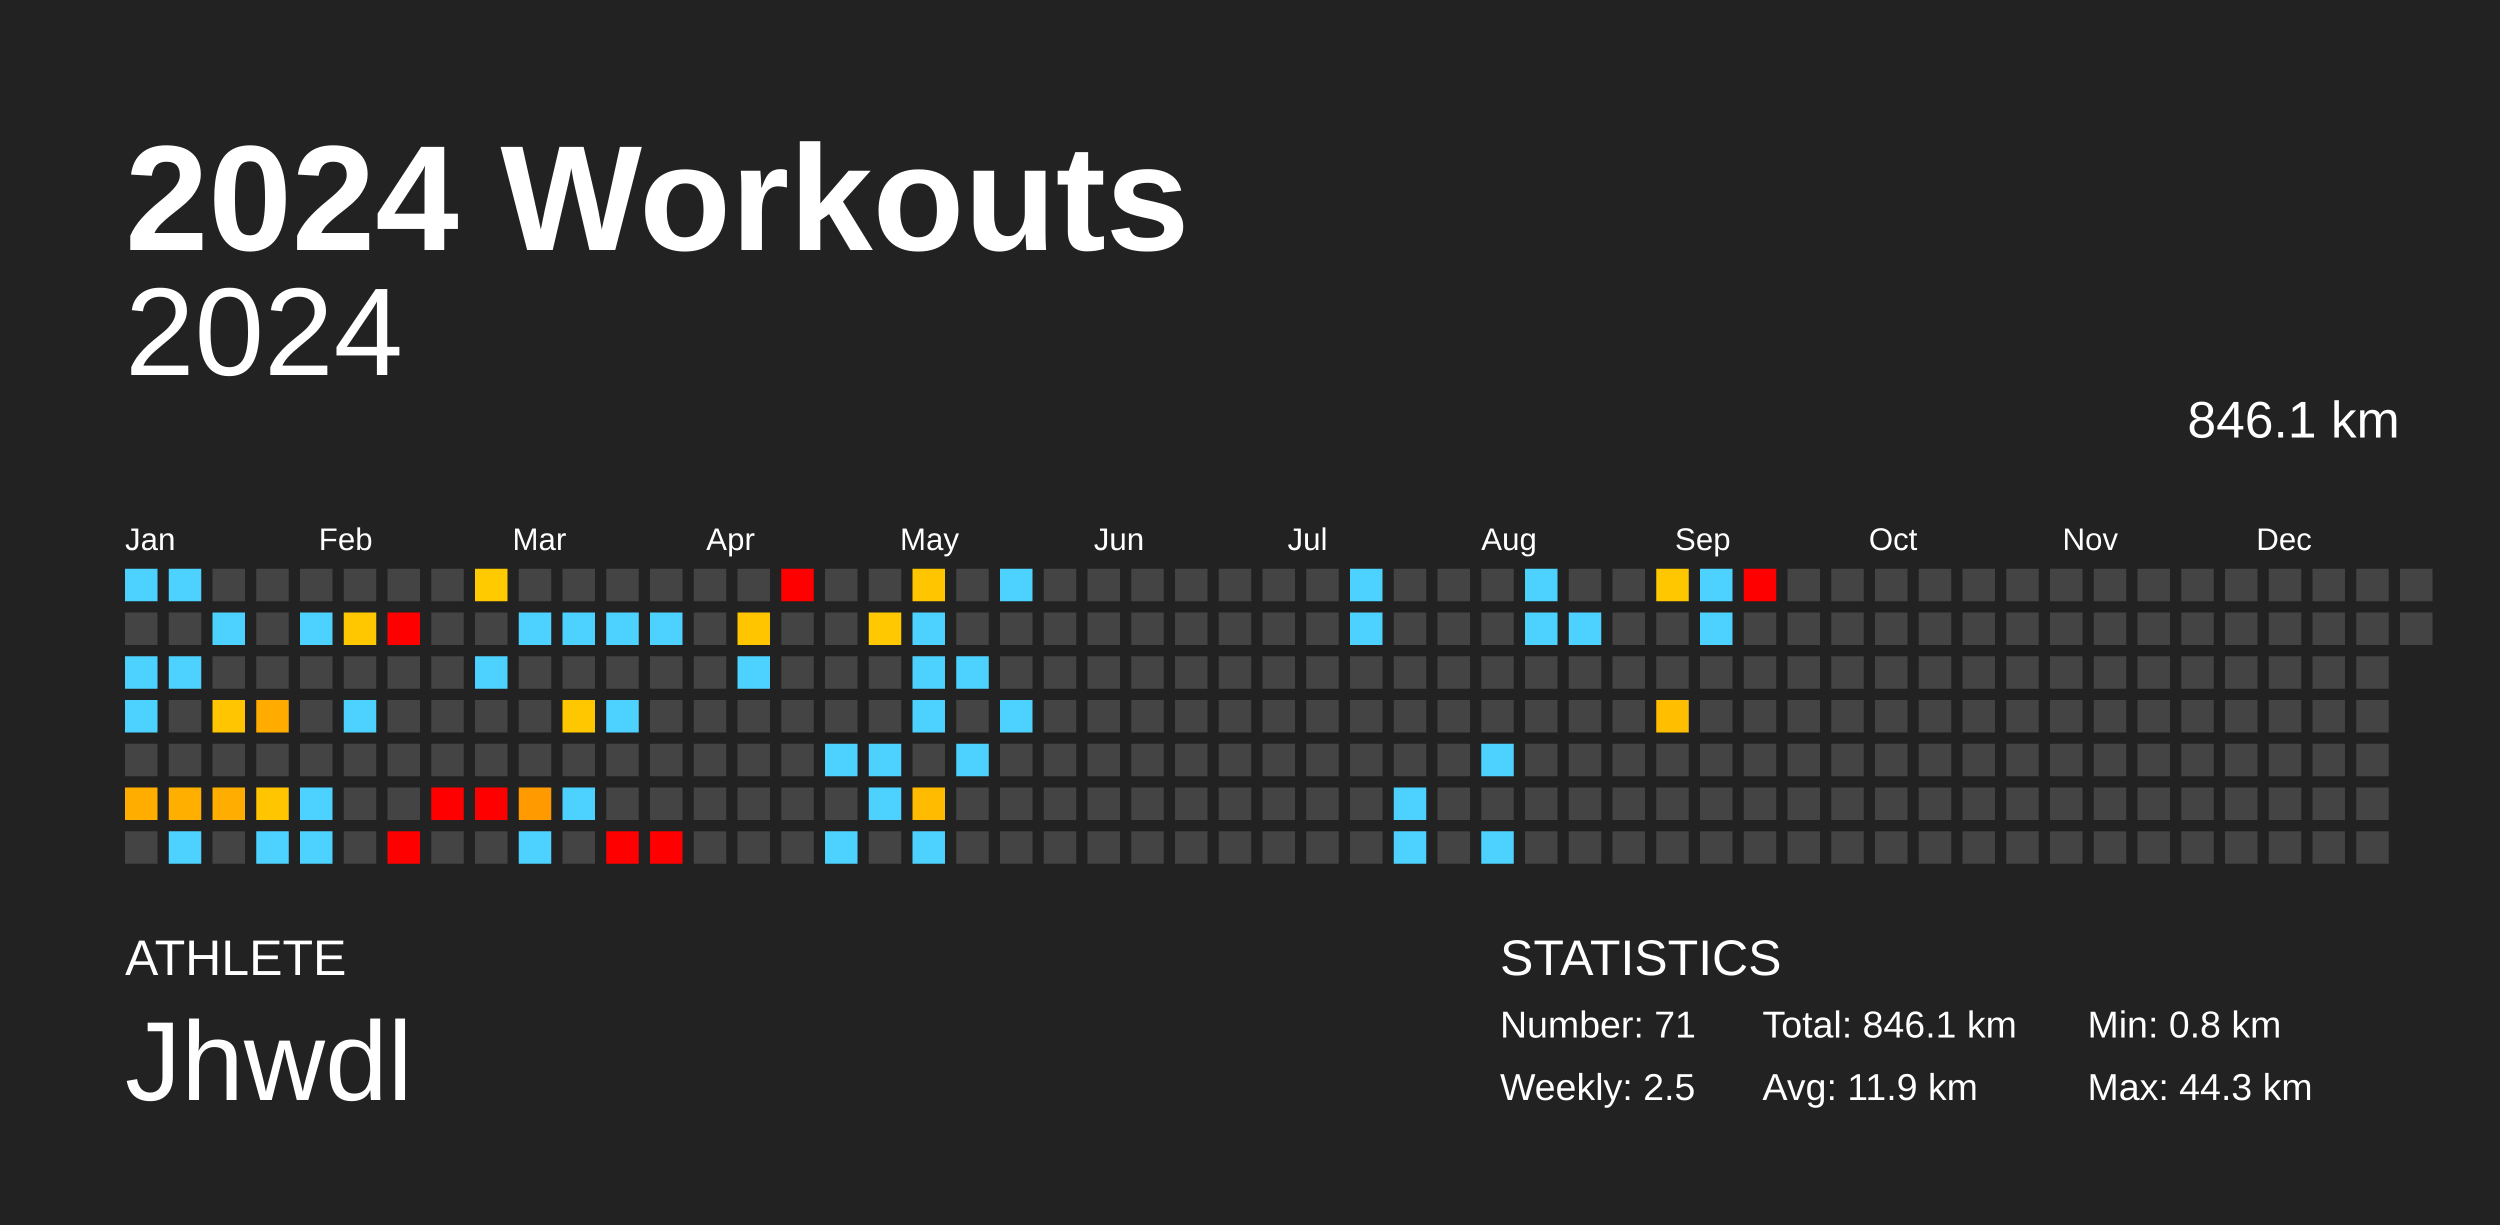
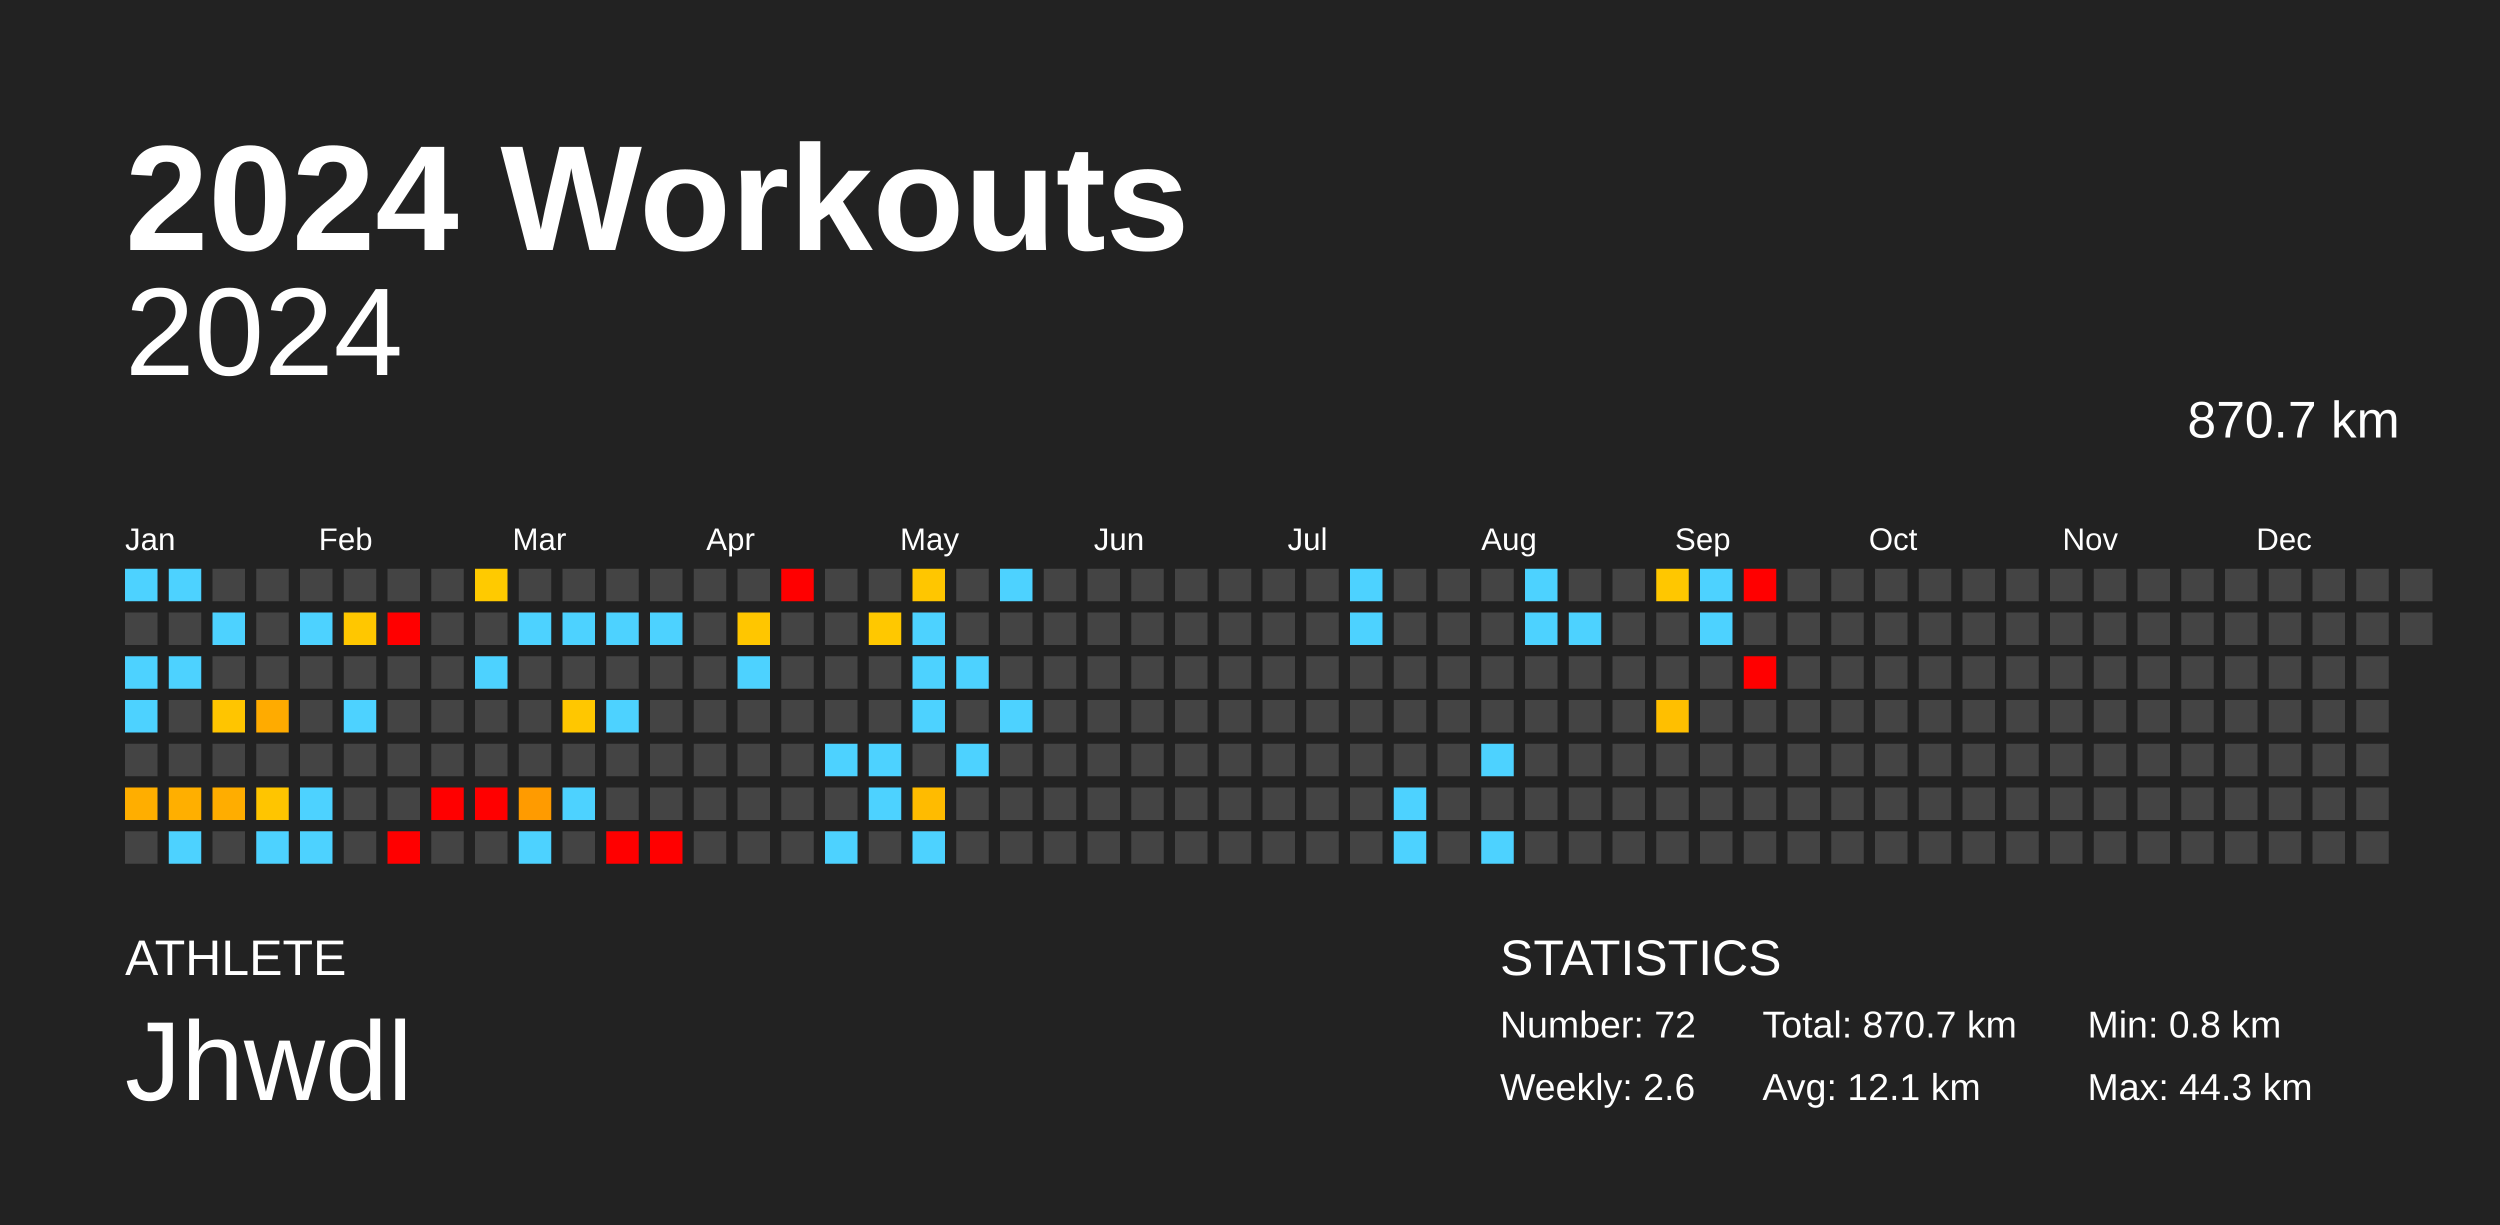
<svg xmlns="http://www.w3.org/2000/svg" baseProfile="full" height="98mm" version="1.1" viewBox="0,0,200,98" width="200mm">
  <defs />
  <rect fill="#222222" height="98" width="200" x="0" y="0" />
  <text fill="#FFFFFF" style="font-size:12px; font-family:Arial; font-weight:bold;" x="10" y="20">2024 Workouts</text>
  <text fill="#FFFFFF" style="font-size:4px; font-family:Arial" x="10" y="78">ATHLETE</text>
  <text fill="#FFFFFF" style="font-size:9px; font-family:Arial" x="10" y="88">Jhwdl</text>
  <text fill="#FFFFFF" style="font-size:4px; font-family:Arial" x="120" y="78">STATISTICS</text>
-   <text fill="#FFFFFF" style="font-size:3px; font-family:Arial" x="120" y="83">Number: 71</text>
-   <text fill="#FFFFFF" style="font-size:3px; font-family:Arial" x="120" y="88">Weekly: 2.5</text>
-   <text fill="#FFFFFF" style="font-size:3px; font-family:Arial" x="141" y="83">Total: 846.1 km</text>
-   <text fill="#FFFFFF" style="font-size:3px; font-family:Arial" x="141" y="88">Avg: 11.9 km</text>
+   <text fill="#FFFFFF" style="font-size:3px; font-family:Arial" x="120" y="83">Number: 72</text>
+   <text fill="#FFFFFF" style="font-size:3px; font-family:Arial" x="120" y="88">Weekly: 2.6</text>
+   <text fill="#FFFFFF" style="font-size:3px; font-family:Arial" x="141" y="83">Total: 870.7 km</text>
+   <text fill="#FFFFFF" style="font-size:3px; font-family:Arial" x="141" y="88">Avg: 12.1 km</text>
  <text fill="#FFFFFF" style="font-size:3px; font-family:Arial" x="167" y="83">Min: 0.8 km</text>
  <text fill="#FFFFFF" style="font-size:3px; font-family:Arial" x="167" y="88">Max: 44.3 km</text>
  <text alignment-baseline="hanging" fill="#FFFFFF" style="font-size:10.0px; font-family:Arial;" x="10" y="30">2024</text>
-   <text alignment-baseline="hanging" fill="#FFFFFF" style="font-size:4.125px; font-family:Arial;" x="175" y="35">846.1 km</text>
+   <text alignment-baseline="hanging" fill="#FFFFFF" style="font-size:4.125px; font-family:Arial;" x="175" y="35">870.7 km</text>
  <text fill="#FFFFFF" style="font-size:2.5px; font-family:Arial" x="10.0" y="44">Jan</text>
  <text fill="#FFFFFF" style="font-size:2.5px; font-family:Arial" x="25.5" y="44">Feb</text>
  <text fill="#FFFFFF" style="font-size:2.5px; font-family:Arial" x="41.0" y="44">Mar</text>
  <text fill="#FFFFFF" style="font-size:2.5px; font-family:Arial" x="56.5" y="44">Apr</text>
  <text fill="#FFFFFF" style="font-size:2.5px; font-family:Arial" x="72.0" y="44">May</text>
  <text fill="#FFFFFF" style="font-size:2.5px; font-family:Arial" x="87.5" y="44">Jun</text>
  <text fill="#FFFFFF" style="font-size:2.5px; font-family:Arial" x="103.0" y="44">Jul</text>
  <text fill="#FFFFFF" style="font-size:2.5px; font-family:Arial" x="118.5" y="44">Aug</text>
  <text fill="#FFFFFF" style="font-size:2.5px; font-family:Arial" x="134.0" y="44">Sep</text>
  <text fill="#FFFFFF" style="font-size:2.5px; font-family:Arial" x="149.5" y="44">Oct</text>
  <text fill="#FFFFFF" style="font-size:2.5px; font-family:Arial" x="165.0" y="44">Nov</text>
  <text fill="#FFFFFF" style="font-size:2.5px; font-family:Arial" x="180.5" y="44">Dec</text>
  <rect fill="#4dd2ff" height="2.6" width="2.6" x="10.0" y="45.5" />
  <rect fill="#444444" height="2.6" width="2.6" x="10.0" y="49.0" />
  <rect fill="#4dd2ff" height="2.6" width="2.6" x="10.0" y="52.5" />
  <rect fill="#4dd2ff" height="2.6" width="2.6" x="10.0" y="56.0" />
  <rect fill="#444444" height="2.6" width="2.6" x="10.0" y="59.5" />
  <rect fill="#ffae00" height="2.6" width="2.6" x="10.0" y="63.0" />
  <rect fill="#444444" height="2.6" width="2.6" x="10.0" y="66.5" />
  <rect fill="#4dd2ff" height="2.6" width="2.6" x="13.5" y="45.5" />
  <rect fill="#444444" height="2.6" width="2.6" x="13.5" y="49.0" />
  <rect fill="#4dd2ff" height="2.6" width="2.6" x="13.5" y="52.5" />
  <rect fill="#444444" height="2.6" width="2.6" x="13.5" y="56.0" />
  <rect fill="#444444" height="2.6" width="2.6" x="13.5" y="59.5" />
  <rect fill="#ffaf00" height="2.6" width="2.6" x="13.5" y="63.0" />
  <rect fill="#4dd2ff" height="2.6" width="2.6" x="13.5" y="66.5" />
  <rect fill="#444444" height="2.6" width="2.6" x="17.0" y="45.5" />
  <rect fill="#4dd2ff" height="2.6" width="2.6" x="17.0" y="49.0" />
  <rect fill="#444444" height="2.6" width="2.6" x="17.0" y="52.5" />
  <rect fill="#ffc500" height="2.6" width="2.6" x="17.0" y="56.0" />
  <rect fill="#444444" height="2.6" width="2.6" x="17.0" y="59.5" />
  <rect fill="#ffad00" height="2.6" width="2.6" x="17.0" y="63.0" />
  <rect fill="#444444" height="2.6" width="2.6" x="17.0" y="66.5" />
  <rect fill="#444444" height="2.6" width="2.6" x="20.5" y="45.5" />
  <rect fill="#444444" height="2.6" width="2.6" x="20.5" y="49.0" />
  <rect fill="#444444" height="2.6" width="2.6" x="20.5" y="52.5" />
  <rect fill="#ffab00" height="2.6" width="2.6" x="20.5" y="56.0" />
  <rect fill="#444444" height="2.6" width="2.6" x="20.5" y="59.5" />
  <rect fill="#ffc500" height="2.6" width="2.6" x="20.5" y="63.0" />
  <rect fill="#4dd2ff" height="2.6" width="2.6" x="20.5" y="66.5" />
  <rect fill="#444444" height="2.6" width="2.6" x="24.0" y="45.5" />
  <rect fill="#4dd2ff" height="2.6" width="2.6" x="24.0" y="49.0" />
  <rect fill="#444444" height="2.6" width="2.6" x="24.0" y="52.5" />
  <rect fill="#444444" height="2.6" width="2.6" x="24.0" y="56.0" />
  <rect fill="#444444" height="2.6" width="2.6" x="24.0" y="59.5" />
  <rect fill="#4dd2ff" height="2.6" width="2.6" x="24.0" y="63.0" />
  <rect fill="#4dd2ff" height="2.6" width="2.6" x="24.0" y="66.5" />
  <rect fill="#444444" height="2.6" width="2.6" x="27.5" y="45.5" />
  <rect fill="#ffc700" height="2.6" width="2.6" x="27.5" y="49.0" />
  <rect fill="#444444" height="2.6" width="2.6" x="27.5" y="52.5" />
  <rect fill="#4dd2ff" height="2.6" width="2.6" x="27.5" y="56.0" />
  <rect fill="#444444" height="2.6" width="2.6" x="27.5" y="59.5" />
  <rect fill="#444444" height="2.6" width="2.6" x="27.5" y="63.0" />
  <rect fill="#444444" height="2.6" width="2.6" x="27.5" y="66.5" />
  <rect fill="#444444" height="2.6" width="2.6" x="31.0" y="45.5" />
  <rect fill="red" height="2.6" width="2.6" x="31.0" y="49.0" />
  <rect fill="#444444" height="2.6" width="2.6" x="31.0" y="52.5" />
  <rect fill="#444444" height="2.6" width="2.6" x="31.0" y="56.0" />
  <rect fill="#444444" height="2.6" width="2.6" x="31.0" y="59.5" />
  <rect fill="#444444" height="2.6" width="2.6" x="31.0" y="63.0" />
  <rect fill="red" height="2.6" width="2.6" x="31.0" y="66.5" />
  <rect fill="#444444" height="2.6" width="2.6" x="34.5" y="45.5" />
  <rect fill="#444444" height="2.6" width="2.6" x="34.5" y="49.0" />
  <rect fill="#444444" height="2.6" width="2.6" x="34.5" y="52.5" />
  <rect fill="#444444" height="2.6" width="2.6" x="34.5" y="56.0" />
  <rect fill="#444444" height="2.6" width="2.6" x="34.5" y="59.5" />
  <rect fill="red" height="2.6" width="2.6" x="34.5" y="63.0" />
  <rect fill="#444444" height="2.6" width="2.6" x="34.5" y="66.5" />
  <rect fill="#ffca00" height="2.6" width="2.6" x="38.0" y="45.5" />
  <rect fill="#444444" height="2.6" width="2.6" x="38.0" y="49.0" />
  <rect fill="#4dd2ff" height="2.6" width="2.6" x="38.0" y="52.5" />
  <rect fill="#444444" height="2.6" width="2.6" x="38.0" y="56.0" />
  <rect fill="#444444" height="2.6" width="2.6" x="38.0" y="59.5" />
  <rect fill="red" height="2.6" width="2.6" x="38.0" y="63.0" />
  <rect fill="#444444" height="2.6" width="2.6" x="38.0" y="66.5" />
  <rect fill="#444444" height="2.6" width="2.6" x="41.5" y="45.5" />
  <rect fill="#4dd2ff" height="2.6" width="2.6" x="41.5" y="49.0" />
  <rect fill="#444444" height="2.6" width="2.6" x="41.5" y="52.5" />
  <rect fill="#444444" height="2.6" width="2.6" x="41.5" y="56.0" />
  <rect fill="#444444" height="2.6" width="2.6" x="41.5" y="59.5" />
  <rect fill="#ff9b00" height="2.6" width="2.6" x="41.5" y="63.0" />
  <rect fill="#4dd2ff" height="2.6" width="2.6" x="41.5" y="66.5" />
  <rect fill="#444444" height="2.6" width="2.6" x="45.0" y="45.5" />
  <rect fill="#4dd2ff" height="2.6" width="2.6" x="45.0" y="49.0" />
  <rect fill="#444444" height="2.6" width="2.6" x="45.0" y="52.5" />
  <rect fill="#ffc700" height="2.6" width="2.6" x="45.0" y="56.0" />
  <rect fill="#444444" height="2.6" width="2.6" x="45.0" y="59.5" />
  <rect fill="#4dd2ff" height="2.6" width="2.6" x="45.0" y="63.0" />
  <rect fill="#444444" height="2.6" width="2.6" x="45.0" y="66.5" />
  <rect fill="#444444" height="2.6" width="2.6" x="48.5" y="45.5" />
  <rect fill="#4dd2ff" height="2.6" width="2.6" x="48.5" y="49.0" />
  <rect fill="#444444" height="2.6" width="2.6" x="48.5" y="52.5" />
  <rect fill="#4dd2ff" height="2.6" width="2.6" x="48.5" y="56.0" />
  <rect fill="#444444" height="2.6" width="2.6" x="48.5" y="59.5" />
  <rect fill="#444444" height="2.6" width="2.6" x="48.5" y="63.0" />
  <rect fill="red" height="2.6" width="2.6" x="48.5" y="66.5" />
  <rect fill="#444444" height="2.6" width="2.6" x="52.0" y="45.5" />
  <rect fill="#4dd2ff" height="2.6" width="2.6" x="52.0" y="49.0" />
  <rect fill="#444444" height="2.6" width="2.6" x="52.0" y="52.5" />
  <rect fill="#444444" height="2.6" width="2.6" x="52.0" y="56.0" />
  <rect fill="#444444" height="2.6" width="2.6" x="52.0" y="59.5" />
  <rect fill="#444444" height="2.6" width="2.6" x="52.0" y="63.0" />
  <rect fill="red" height="2.6" width="2.6" x="52.0" y="66.5" />
  <rect fill="#444444" height="2.6" width="2.6" x="55.5" y="45.5" />
  <rect fill="#444444" height="2.6" width="2.6" x="55.5" y="49.0" />
  <rect fill="#444444" height="2.6" width="2.6" x="55.5" y="52.5" />
  <rect fill="#444444" height="2.6" width="2.6" x="55.5" y="56.0" />
  <rect fill="#444444" height="2.6" width="2.6" x="55.5" y="59.5" />
  <rect fill="#444444" height="2.6" width="2.6" x="55.5" y="63.0" />
  <rect fill="#444444" height="2.6" width="2.6" x="55.5" y="66.5" />
  <rect fill="#444444" height="2.6" width="2.6" x="59.0" y="45.5" />
  <rect fill="#ffc600" height="2.6" width="2.6" x="59.0" y="49.0" />
  <rect fill="#4dd2ff" height="2.6" width="2.6" x="59.0" y="52.5" />
  <rect fill="#444444" height="2.6" width="2.6" x="59.0" y="56.0" />
  <rect fill="#444444" height="2.6" width="2.6" x="59.0" y="59.5" />
  <rect fill="#444444" height="2.6" width="2.6" x="59.0" y="63.0" />
  <rect fill="#444444" height="2.6" width="2.6" x="59.0" y="66.5" />
  <rect fill="red" height="2.6" width="2.6" x="62.5" y="45.5" />
  <rect fill="#444444" height="2.6" width="2.6" x="62.5" y="49.0" />
  <rect fill="#444444" height="2.6" width="2.6" x="62.5" y="52.5" />
  <rect fill="#444444" height="2.6" width="2.6" x="62.5" y="56.0" />
  <rect fill="#444444" height="2.6" width="2.6" x="62.5" y="59.5" />
  <rect fill="#444444" height="2.6" width="2.6" x="62.5" y="63.0" />
  <rect fill="#444444" height="2.6" width="2.6" x="62.5" y="66.5" />
  <rect fill="#444444" height="2.6" width="2.6" x="66.0" y="45.5" />
  <rect fill="#444444" height="2.6" width="2.6" x="66.0" y="49.0" />
  <rect fill="#444444" height="2.6" width="2.6" x="66.0" y="52.5" />
  <rect fill="#444444" height="2.6" width="2.6" x="66.0" y="56.0" />
  <rect fill="#4dd2ff" height="2.6" width="2.6" x="66.0" y="59.5" />
  <rect fill="#444444" height="2.6" width="2.6" x="66.0" y="63.0" />
  <rect fill="#4dd2ff" height="2.6" width="2.6" x="66.0" y="66.5" />
  <rect fill="#444444" height="2.6" width="2.6" x="69.5" y="45.5" />
  <rect fill="#ffc800" height="2.6" width="2.6" x="69.5" y="49.0" />
  <rect fill="#444444" height="2.6" width="2.6" x="69.5" y="52.5" />
  <rect fill="#444444" height="2.6" width="2.6" x="69.5" y="56.0" />
  <rect fill="#4dd2ff" height="2.6" width="2.6" x="69.5" y="59.5" />
  <rect fill="#4dd2ff" height="2.6" width="2.6" x="69.5" y="63.0" />
  <rect fill="#444444" height="2.6" width="2.6" x="69.5" y="66.5" />
  <rect fill="#ffc600" height="2.6" width="2.6" x="73.0" y="45.5" />
  <rect fill="#4dd2ff" height="2.6" width="2.6" x="73.0" y="49.0" />
  <rect fill="#4dd2ff" height="2.6" width="2.6" x="73.0" y="52.5" />
  <rect fill="#4dd2ff" height="2.6" width="2.6" x="73.0" y="56.0" />
  <rect fill="#444444" height="2.6" width="2.6" x="73.0" y="59.5" />
  <rect fill="#ffbb00" height="2.6" width="2.6" x="73.0" y="63.0" />
  <rect fill="#4dd2ff" height="2.6" width="2.6" x="73.0" y="66.5" />
  <rect fill="#444444" height="2.6" width="2.6" x="76.5" y="45.5" />
  <rect fill="#444444" height="2.6" width="2.6" x="76.5" y="49.0" />
  <rect fill="#4dd2ff" height="2.6" width="2.6" x="76.5" y="52.5" />
  <rect fill="#444444" height="2.6" width="2.6" x="76.5" y="56.0" />
  <rect fill="#4dd2ff" height="2.6" width="2.6" x="76.5" y="59.5" />
  <rect fill="#444444" height="2.6" width="2.6" x="76.5" y="63.0" />
  <rect fill="#444444" height="2.6" width="2.6" x="76.5" y="66.5" />
  <rect fill="#4dd2ff" height="2.6" width="2.6" x="80.0" y="45.5" />
  <rect fill="#444444" height="2.6" width="2.6" x="80.0" y="49.0" />
  <rect fill="#444444" height="2.6" width="2.6" x="80.0" y="52.5" />
  <rect fill="#4dd2ff" height="2.6" width="2.6" x="80.0" y="56.0" />
  <rect fill="#444444" height="2.6" width="2.6" x="80.0" y="59.5" />
  <rect fill="#444444" height="2.6" width="2.6" x="80.0" y="63.0" />
  <rect fill="#444444" height="2.6" width="2.6" x="80.0" y="66.5" />
  <rect fill="#444444" height="2.6" width="2.6" x="83.5" y="45.5" />
  <rect fill="#444444" height="2.6" width="2.6" x="83.5" y="49.0" />
  <rect fill="#444444" height="2.6" width="2.6" x="83.5" y="52.5" />
  <rect fill="#444444" height="2.6" width="2.6" x="83.5" y="56.0" />
  <rect fill="#444444" height="2.6" width="2.6" x="83.5" y="59.5" />
  <rect fill="#444444" height="2.6" width="2.6" x="83.5" y="63.0" />
  <rect fill="#444444" height="2.6" width="2.6" x="83.5" y="66.5" />
  <rect fill="#444444" height="2.6" width="2.6" x="87.0" y="45.5" />
  <rect fill="#444444" height="2.6" width="2.6" x="87.0" y="49.0" />
  <rect fill="#444444" height="2.6" width="2.6" x="87.0" y="52.5" />
  <rect fill="#444444" height="2.6" width="2.6" x="87.0" y="56.0" />
  <rect fill="#444444" height="2.6" width="2.6" x="87.0" y="59.5" />
  <rect fill="#444444" height="2.6" width="2.6" x="87.0" y="63.0" />
  <rect fill="#444444" height="2.6" width="2.6" x="87.0" y="66.5" />
  <rect fill="#444444" height="2.6" width="2.6" x="90.5" y="45.5" />
  <rect fill="#444444" height="2.6" width="2.6" x="90.5" y="49.0" />
  <rect fill="#444444" height="2.6" width="2.6" x="90.5" y="52.5" />
  <rect fill="#444444" height="2.6" width="2.6" x="90.5" y="56.0" />
  <rect fill="#444444" height="2.6" width="2.6" x="90.5" y="59.5" />
  <rect fill="#444444" height="2.6" width="2.6" x="90.5" y="63.0" />
  <rect fill="#444444" height="2.6" width="2.6" x="90.5" y="66.5" />
  <rect fill="#444444" height="2.6" width="2.6" x="94.0" y="45.5" />
  <rect fill="#444444" height="2.6" width="2.6" x="94.0" y="49.0" />
  <rect fill="#444444" height="2.6" width="2.6" x="94.0" y="52.5" />
  <rect fill="#444444" height="2.6" width="2.6" x="94.0" y="56.0" />
  <rect fill="#444444" height="2.6" width="2.6" x="94.0" y="59.5" />
  <rect fill="#444444" height="2.6" width="2.6" x="94.0" y="63.0" />
  <rect fill="#444444" height="2.6" width="2.6" x="94.0" y="66.5" />
  <rect fill="#444444" height="2.6" width="2.6" x="97.5" y="45.5" />
  <rect fill="#444444" height="2.6" width="2.6" x="97.5" y="49.0" />
  <rect fill="#444444" height="2.6" width="2.6" x="97.5" y="52.5" />
  <rect fill="#444444" height="2.6" width="2.6" x="97.5" y="56.0" />
  <rect fill="#444444" height="2.6" width="2.6" x="97.5" y="59.5" />
  <rect fill="#444444" height="2.6" width="2.6" x="97.5" y="63.0" />
  <rect fill="#444444" height="2.6" width="2.6" x="97.5" y="66.5" />
  <rect fill="#444444" height="2.6" width="2.6" x="101.0" y="45.5" />
  <rect fill="#444444" height="2.6" width="2.6" x="101.0" y="49.0" />
  <rect fill="#444444" height="2.6" width="2.6" x="101.0" y="52.5" />
  <rect fill="#444444" height="2.6" width="2.6" x="101.0" y="56.0" />
  <rect fill="#444444" height="2.6" width="2.6" x="101.0" y="59.5" />
  <rect fill="#444444" height="2.6" width="2.6" x="101.0" y="63.0" />
  <rect fill="#444444" height="2.6" width="2.6" x="101.0" y="66.5" />
  <rect fill="#444444" height="2.6" width="2.6" x="104.5" y="45.5" />
  <rect fill="#444444" height="2.6" width="2.6" x="104.5" y="49.0" />
  <rect fill="#444444" height="2.6" width="2.6" x="104.5" y="52.5" />
  <rect fill="#444444" height="2.6" width="2.6" x="104.5" y="56.0" />
  <rect fill="#444444" height="2.6" width="2.6" x="104.5" y="59.5" />
  <rect fill="#444444" height="2.6" width="2.6" x="104.5" y="63.0" />
  <rect fill="#444444" height="2.6" width="2.6" x="104.5" y="66.5" />
  <rect fill="#4dd2ff" height="2.6" width="2.6" x="108.0" y="45.5" />
  <rect fill="#4dd2ff" height="2.6" width="2.6" x="108.0" y="49.0" />
  <rect fill="#444444" height="2.6" width="2.6" x="108.0" y="52.5" />
  <rect fill="#444444" height="2.6" width="2.6" x="108.0" y="56.0" />
  <rect fill="#444444" height="2.6" width="2.6" x="108.0" y="59.5" />
  <rect fill="#444444" height="2.6" width="2.6" x="108.0" y="63.0" />
  <rect fill="#444444" height="2.6" width="2.6" x="108.0" y="66.5" />
  <rect fill="#444444" height="2.6" width="2.6" x="111.5" y="45.5" />
  <rect fill="#444444" height="2.6" width="2.6" x="111.5" y="49.0" />
  <rect fill="#444444" height="2.6" width="2.6" x="111.5" y="52.5" />
  <rect fill="#444444" height="2.6" width="2.6" x="111.5" y="56.0" />
  <rect fill="#444444" height="2.6" width="2.6" x="111.5" y="59.5" />
  <rect fill="#4dd2ff" height="2.6" width="2.6" x="111.5" y="63.0" />
  <rect fill="#4dd2ff" height="2.6" width="2.6" x="111.5" y="66.5" />
  <rect fill="#444444" height="2.6" width="2.6" x="115.0" y="45.5" />
  <rect fill="#444444" height="2.6" width="2.6" x="115.0" y="49.0" />
  <rect fill="#444444" height="2.6" width="2.6" x="115.0" y="52.5" />
  <rect fill="#444444" height="2.6" width="2.6" x="115.0" y="56.0" />
  <rect fill="#444444" height="2.6" width="2.6" x="115.0" y="59.5" />
  <rect fill="#444444" height="2.6" width="2.6" x="115.0" y="63.0" />
  <rect fill="#444444" height="2.6" width="2.6" x="115.0" y="66.5" />
  <rect fill="#444444" height="2.6" width="2.6" x="118.5" y="45.5" />
  <rect fill="#444444" height="2.6" width="2.6" x="118.5" y="49.0" />
  <rect fill="#444444" height="2.6" width="2.6" x="118.5" y="52.5" />
  <rect fill="#444444" height="2.6" width="2.6" x="118.5" y="56.0" />
  <rect fill="#4dd2ff" height="2.6" width="2.6" x="118.5" y="59.5" />
  <rect fill="#444444" height="2.6" width="2.6" x="118.5" y="63.0" />
  <rect fill="#4dd2ff" height="2.6" width="2.6" x="118.5" y="66.5" />
  <rect fill="#4dd2ff" height="2.6" width="2.6" x="122.0" y="45.5" />
  <rect fill="#4dd2ff" height="2.6" width="2.6" x="122.0" y="49.0" />
  <rect fill="#444444" height="2.6" width="2.6" x="122.0" y="52.5" />
  <rect fill="#444444" height="2.6" width="2.6" x="122.0" y="56.0" />
  <rect fill="#444444" height="2.6" width="2.6" x="122.0" y="59.5" />
  <rect fill="#444444" height="2.6" width="2.6" x="122.0" y="63.0" />
  <rect fill="#444444" height="2.6" width="2.6" x="122.0" y="66.5" />
  <rect fill="#444444" height="2.6" width="2.6" x="125.5" y="45.5" />
  <rect fill="#4dd2ff" height="2.6" width="2.6" x="125.5" y="49.0" />
  <rect fill="#444444" height="2.6" width="2.6" x="125.5" y="52.5" />
  <rect fill="#444444" height="2.6" width="2.6" x="125.5" y="56.0" />
  <rect fill="#444444" height="2.6" width="2.6" x="125.5" y="59.5" />
  <rect fill="#444444" height="2.6" width="2.6" x="125.5" y="63.0" />
  <rect fill="#444444" height="2.6" width="2.6" x="125.5" y="66.5" />
  <rect fill="#444444" height="2.6" width="2.6" x="129.0" y="45.5" />
  <rect fill="#444444" height="2.6" width="2.6" x="129.0" y="49.0" />
  <rect fill="#444444" height="2.6" width="2.6" x="129.0" y="52.5" />
  <rect fill="#444444" height="2.6" width="2.6" x="129.0" y="56.0" />
  <rect fill="#444444" height="2.6" width="2.6" x="129.0" y="59.5" />
  <rect fill="#444444" height="2.6" width="2.6" x="129.0" y="63.0" />
  <rect fill="#444444" height="2.6" width="2.6" x="129.0" y="66.5" />
  <rect fill="#ffc700" height="2.6" width="2.6" x="132.5" y="45.5" />
  <rect fill="#444444" height="2.6" width="2.6" x="132.5" y="49.0" />
  <rect fill="#444444" height="2.6" width="2.6" x="132.5" y="52.5" />
  <rect fill="#ffbf00" height="2.6" width="2.6" x="132.5" y="56.0" />
  <rect fill="#444444" height="2.6" width="2.6" x="132.5" y="59.5" />
  <rect fill="#444444" height="2.6" width="2.6" x="132.5" y="63.0" />
  <rect fill="#444444" height="2.6" width="2.6" x="132.5" y="66.5" />
  <rect fill="#4dd2ff" height="2.6" width="2.6" x="136.0" y="45.5" />
  <rect fill="#4dd2ff" height="2.6" width="2.6" x="136.0" y="49.0" />
  <rect fill="#444444" height="2.6" width="2.6" x="136.0" y="52.5" />
  <rect fill="#444444" height="2.6" width="2.6" x="136.0" y="56.0" />
  <rect fill="#444444" height="2.6" width="2.6" x="136.0" y="59.5" />
  <rect fill="#444444" height="2.6" width="2.6" x="136.0" y="63.0" />
  <rect fill="#444444" height="2.6" width="2.6" x="136.0" y="66.5" />
  <rect fill="red" height="2.6" width="2.6" x="139.5" y="45.5" />
  <rect fill="#444444" height="2.6" width="2.6" x="139.5" y="49.0" />
-   <rect fill="#444444" height="2.6" width="2.6" x="139.5" y="52.5" />
+   <rect fill="red" height="2.6" width="2.6" x="139.5" y="52.5" />
  <rect fill="#444444" height="2.6" width="2.6" x="139.5" y="56.0" />
  <rect fill="#444444" height="2.6" width="2.6" x="139.5" y="59.5" />
  <rect fill="#444444" height="2.6" width="2.6" x="139.5" y="63.0" />
  <rect fill="#444444" height="2.6" width="2.6" x="139.5" y="66.5" />
  <rect fill="#444444" height="2.6" width="2.6" x="143.0" y="45.5" />
  <rect fill="#444444" height="2.6" width="2.6" x="143.0" y="49.0" />
  <rect fill="#444444" height="2.6" width="2.6" x="143.0" y="52.5" />
  <rect fill="#444444" height="2.6" width="2.6" x="143.0" y="56.0" />
  <rect fill="#444444" height="2.6" width="2.6" x="143.0" y="59.5" />
  <rect fill="#444444" height="2.6" width="2.6" x="143.0" y="63.0" />
  <rect fill="#444444" height="2.6" width="2.6" x="143.0" y="66.5" />
  <rect fill="#444444" height="2.6" width="2.6" x="146.5" y="45.5" />
  <rect fill="#444444" height="2.6" width="2.6" x="146.5" y="49.0" />
  <rect fill="#444444" height="2.6" width="2.6" x="146.5" y="52.5" />
  <rect fill="#444444" height="2.6" width="2.6" x="146.5" y="56.0" />
  <rect fill="#444444" height="2.6" width="2.6" x="146.5" y="59.5" />
  <rect fill="#444444" height="2.6" width="2.6" x="146.5" y="63.0" />
  <rect fill="#444444" height="2.6" width="2.6" x="146.5" y="66.5" />
  <rect fill="#444444" height="2.6" width="2.6" x="150.0" y="45.5" />
  <rect fill="#444444" height="2.6" width="2.6" x="150.0" y="49.0" />
  <rect fill="#444444" height="2.6" width="2.6" x="150.0" y="52.5" />
  <rect fill="#444444" height="2.6" width="2.6" x="150.0" y="56.0" />
  <rect fill="#444444" height="2.6" width="2.6" x="150.0" y="59.5" />
  <rect fill="#444444" height="2.6" width="2.6" x="150.0" y="63.0" />
  <rect fill="#444444" height="2.6" width="2.6" x="150.0" y="66.5" />
  <rect fill="#444444" height="2.6" width="2.6" x="153.5" y="45.5" />
  <rect fill="#444444" height="2.6" width="2.6" x="153.5" y="49.0" />
  <rect fill="#444444" height="2.6" width="2.6" x="153.5" y="52.5" />
  <rect fill="#444444" height="2.6" width="2.6" x="153.5" y="56.0" />
  <rect fill="#444444" height="2.6" width="2.6" x="153.5" y="59.5" />
  <rect fill="#444444" height="2.6" width="2.6" x="153.5" y="63.0" />
  <rect fill="#444444" height="2.6" width="2.6" x="153.5" y="66.5" />
  <rect fill="#444444" height="2.6" width="2.6" x="157.0" y="45.5" />
  <rect fill="#444444" height="2.6" width="2.6" x="157.0" y="49.0" />
  <rect fill="#444444" height="2.6" width="2.6" x="157.0" y="52.5" />
  <rect fill="#444444" height="2.6" width="2.6" x="157.0" y="56.0" />
  <rect fill="#444444" height="2.6" width="2.6" x="157.0" y="59.5" />
  <rect fill="#444444" height="2.6" width="2.6" x="157.0" y="63.0" />
  <rect fill="#444444" height="2.6" width="2.6" x="157.0" y="66.5" />
  <rect fill="#444444" height="2.6" width="2.6" x="160.5" y="45.5" />
  <rect fill="#444444" height="2.6" width="2.6" x="160.5" y="49.0" />
  <rect fill="#444444" height="2.6" width="2.6" x="160.5" y="52.5" />
  <rect fill="#444444" height="2.6" width="2.6" x="160.5" y="56.0" />
  <rect fill="#444444" height="2.6" width="2.6" x="160.5" y="59.5" />
  <rect fill="#444444" height="2.6" width="2.6" x="160.5" y="63.0" />
  <rect fill="#444444" height="2.6" width="2.6" x="160.5" y="66.5" />
  <rect fill="#444444" height="2.6" width="2.6" x="164.0" y="45.5" />
  <rect fill="#444444" height="2.6" width="2.6" x="164.0" y="49.0" />
  <rect fill="#444444" height="2.6" width="2.6" x="164.0" y="52.5" />
  <rect fill="#444444" height="2.6" width="2.6" x="164.0" y="56.0" />
  <rect fill="#444444" height="2.6" width="2.6" x="164.0" y="59.5" />
  <rect fill="#444444" height="2.6" width="2.6" x="164.0" y="63.0" />
  <rect fill="#444444" height="2.6" width="2.6" x="164.0" y="66.5" />
  <rect fill="#444444" height="2.6" width="2.6" x="167.5" y="45.5" />
  <rect fill="#444444" height="2.6" width="2.6" x="167.5" y="49.0" />
  <rect fill="#444444" height="2.6" width="2.6" x="167.5" y="52.5" />
  <rect fill="#444444" height="2.6" width="2.6" x="167.5" y="56.0" />
  <rect fill="#444444" height="2.6" width="2.6" x="167.5" y="59.5" />
  <rect fill="#444444" height="2.6" width="2.6" x="167.5" y="63.0" />
  <rect fill="#444444" height="2.6" width="2.6" x="167.5" y="66.5" />
  <rect fill="#444444" height="2.6" width="2.6" x="171.0" y="45.5" />
  <rect fill="#444444" height="2.6" width="2.6" x="171.0" y="49.0" />
  <rect fill="#444444" height="2.6" width="2.6" x="171.0" y="52.5" />
  <rect fill="#444444" height="2.6" width="2.6" x="171.0" y="56.0" />
  <rect fill="#444444" height="2.6" width="2.6" x="171.0" y="59.5" />
  <rect fill="#444444" height="2.6" width="2.6" x="171.0" y="63.0" />
  <rect fill="#444444" height="2.6" width="2.6" x="171.0" y="66.5" />
  <rect fill="#444444" height="2.6" width="2.6" x="174.5" y="45.5" />
  <rect fill="#444444" height="2.6" width="2.6" x="174.5" y="49.0" />
  <rect fill="#444444" height="2.6" width="2.6" x="174.5" y="52.5" />
  <rect fill="#444444" height="2.6" width="2.6" x="174.5" y="56.0" />
  <rect fill="#444444" height="2.6" width="2.6" x="174.5" y="59.5" />
  <rect fill="#444444" height="2.6" width="2.6" x="174.5" y="63.0" />
  <rect fill="#444444" height="2.6" width="2.6" x="174.5" y="66.5" />
  <rect fill="#444444" height="2.6" width="2.6" x="178.0" y="45.5" />
  <rect fill="#444444" height="2.6" width="2.6" x="178.0" y="49.0" />
  <rect fill="#444444" height="2.6" width="2.6" x="178.0" y="52.5" />
  <rect fill="#444444" height="2.6" width="2.6" x="178.0" y="56.0" />
  <rect fill="#444444" height="2.6" width="2.6" x="178.0" y="59.5" />
  <rect fill="#444444" height="2.6" width="2.6" x="178.0" y="63.0" />
  <rect fill="#444444" height="2.6" width="2.6" x="178.0" y="66.5" />
  <rect fill="#444444" height="2.6" width="2.6" x="181.5" y="45.5" />
  <rect fill="#444444" height="2.6" width="2.6" x="181.5" y="49.0" />
  <rect fill="#444444" height="2.6" width="2.6" x="181.5" y="52.5" />
  <rect fill="#444444" height="2.6" width="2.6" x="181.5" y="56.0" />
  <rect fill="#444444" height="2.6" width="2.6" x="181.5" y="59.5" />
  <rect fill="#444444" height="2.6" width="2.6" x="181.5" y="63.0" />
  <rect fill="#444444" height="2.6" width="2.6" x="181.5" y="66.5" />
  <rect fill="#444444" height="2.6" width="2.6" x="185.0" y="45.5" />
  <rect fill="#444444" height="2.6" width="2.6" x="185.0" y="49.0" />
  <rect fill="#444444" height="2.6" width="2.6" x="185.0" y="52.5" />
  <rect fill="#444444" height="2.6" width="2.6" x="185.0" y="56.0" />
  <rect fill="#444444" height="2.6" width="2.6" x="185.0" y="59.5" />
  <rect fill="#444444" height="2.6" width="2.6" x="185.0" y="63.0" />
  <rect fill="#444444" height="2.6" width="2.6" x="185.0" y="66.5" />
  <rect fill="#444444" height="2.6" width="2.6" x="188.5" y="45.5" />
  <rect fill="#444444" height="2.6" width="2.6" x="188.5" y="49.0" />
  <rect fill="#444444" height="2.6" width="2.6" x="188.5" y="52.5" />
  <rect fill="#444444" height="2.6" width="2.6" x="188.5" y="56.0" />
  <rect fill="#444444" height="2.6" width="2.6" x="188.5" y="59.5" />
  <rect fill="#444444" height="2.6" width="2.6" x="188.5" y="63.0" />
  <rect fill="#444444" height="2.6" width="2.6" x="188.5" y="66.5" />
  <rect fill="#444444" height="2.6" width="2.6" x="192.0" y="45.5" />
  <rect fill="#444444" height="2.6" width="2.6" x="192.0" y="49.0" />
</svg>
